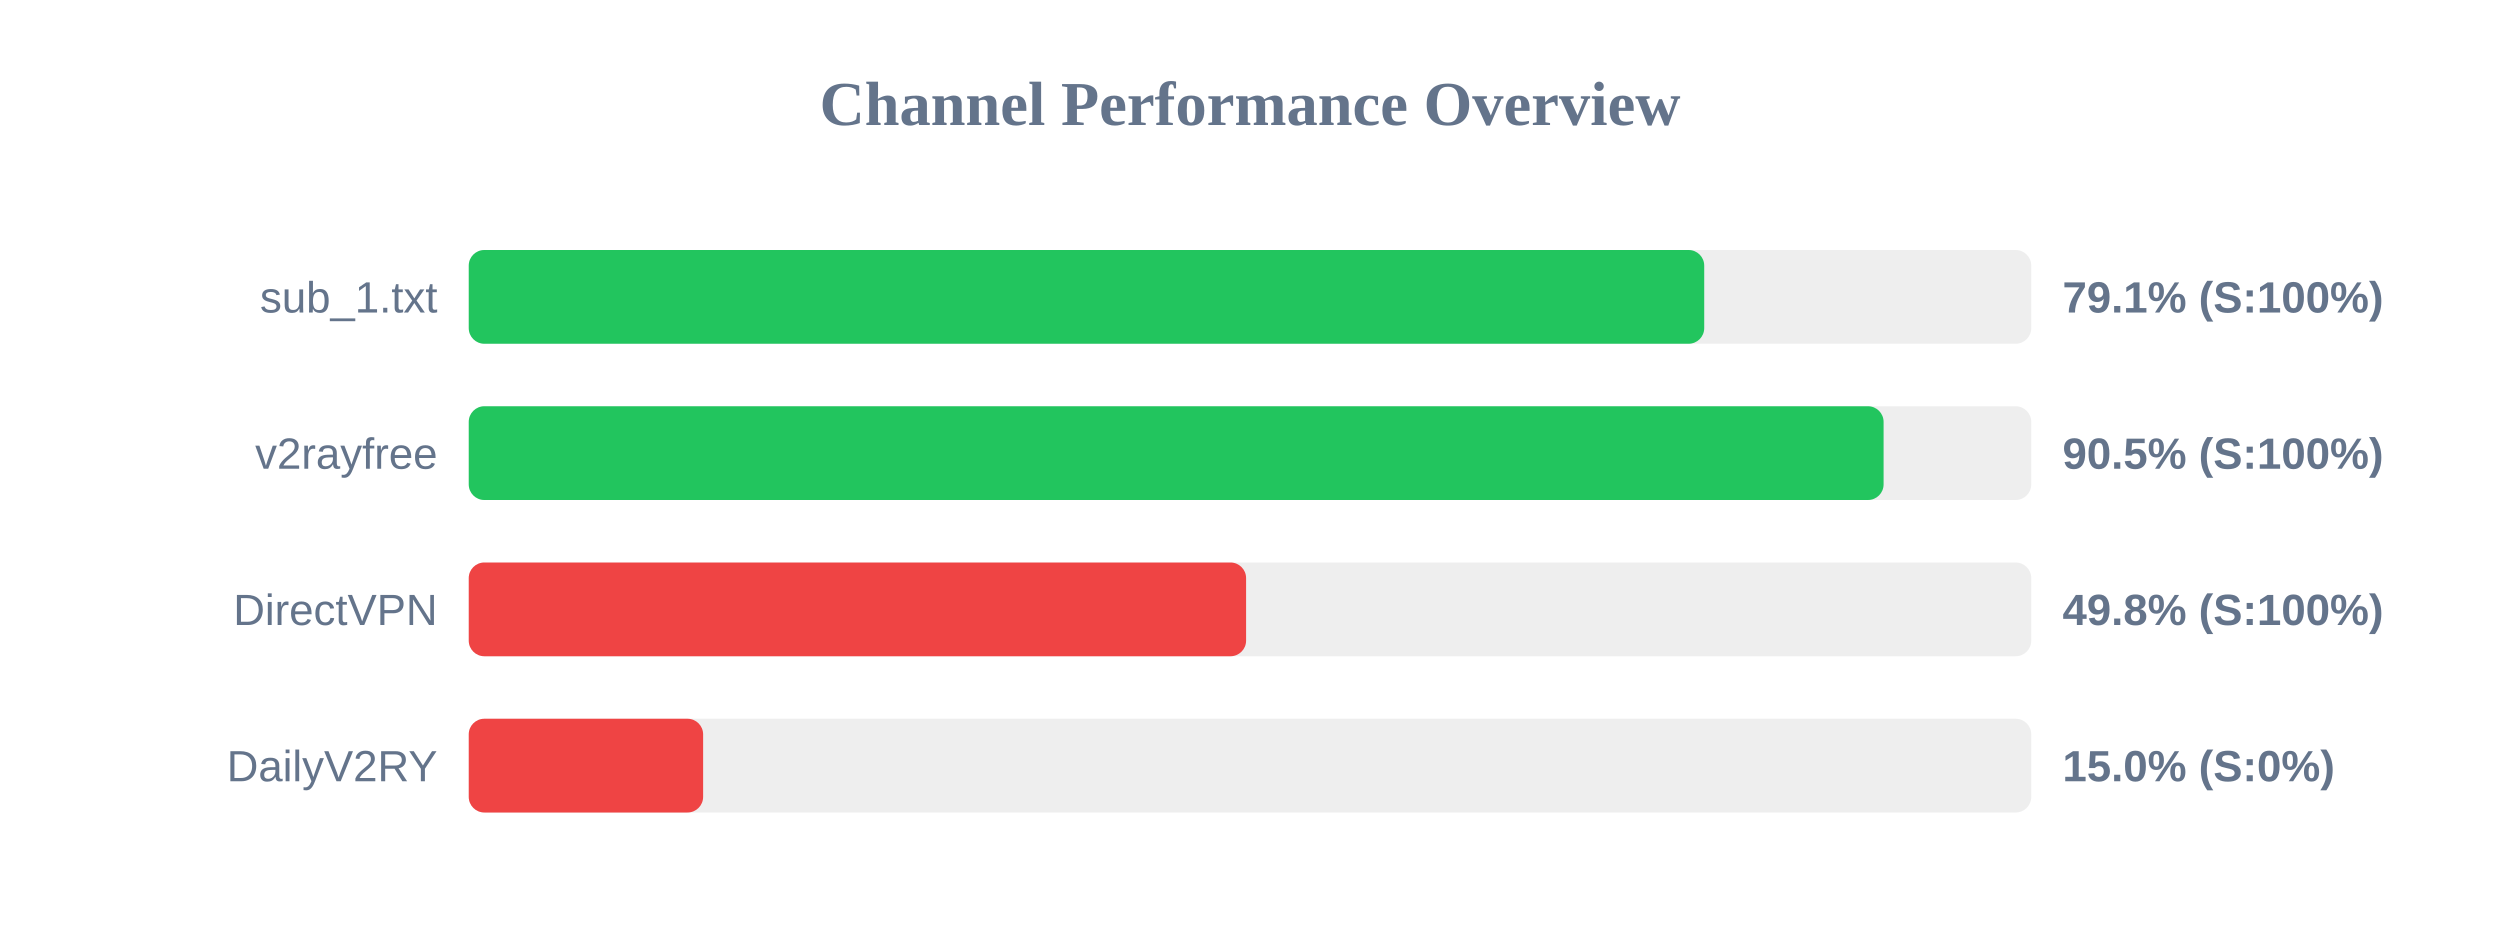
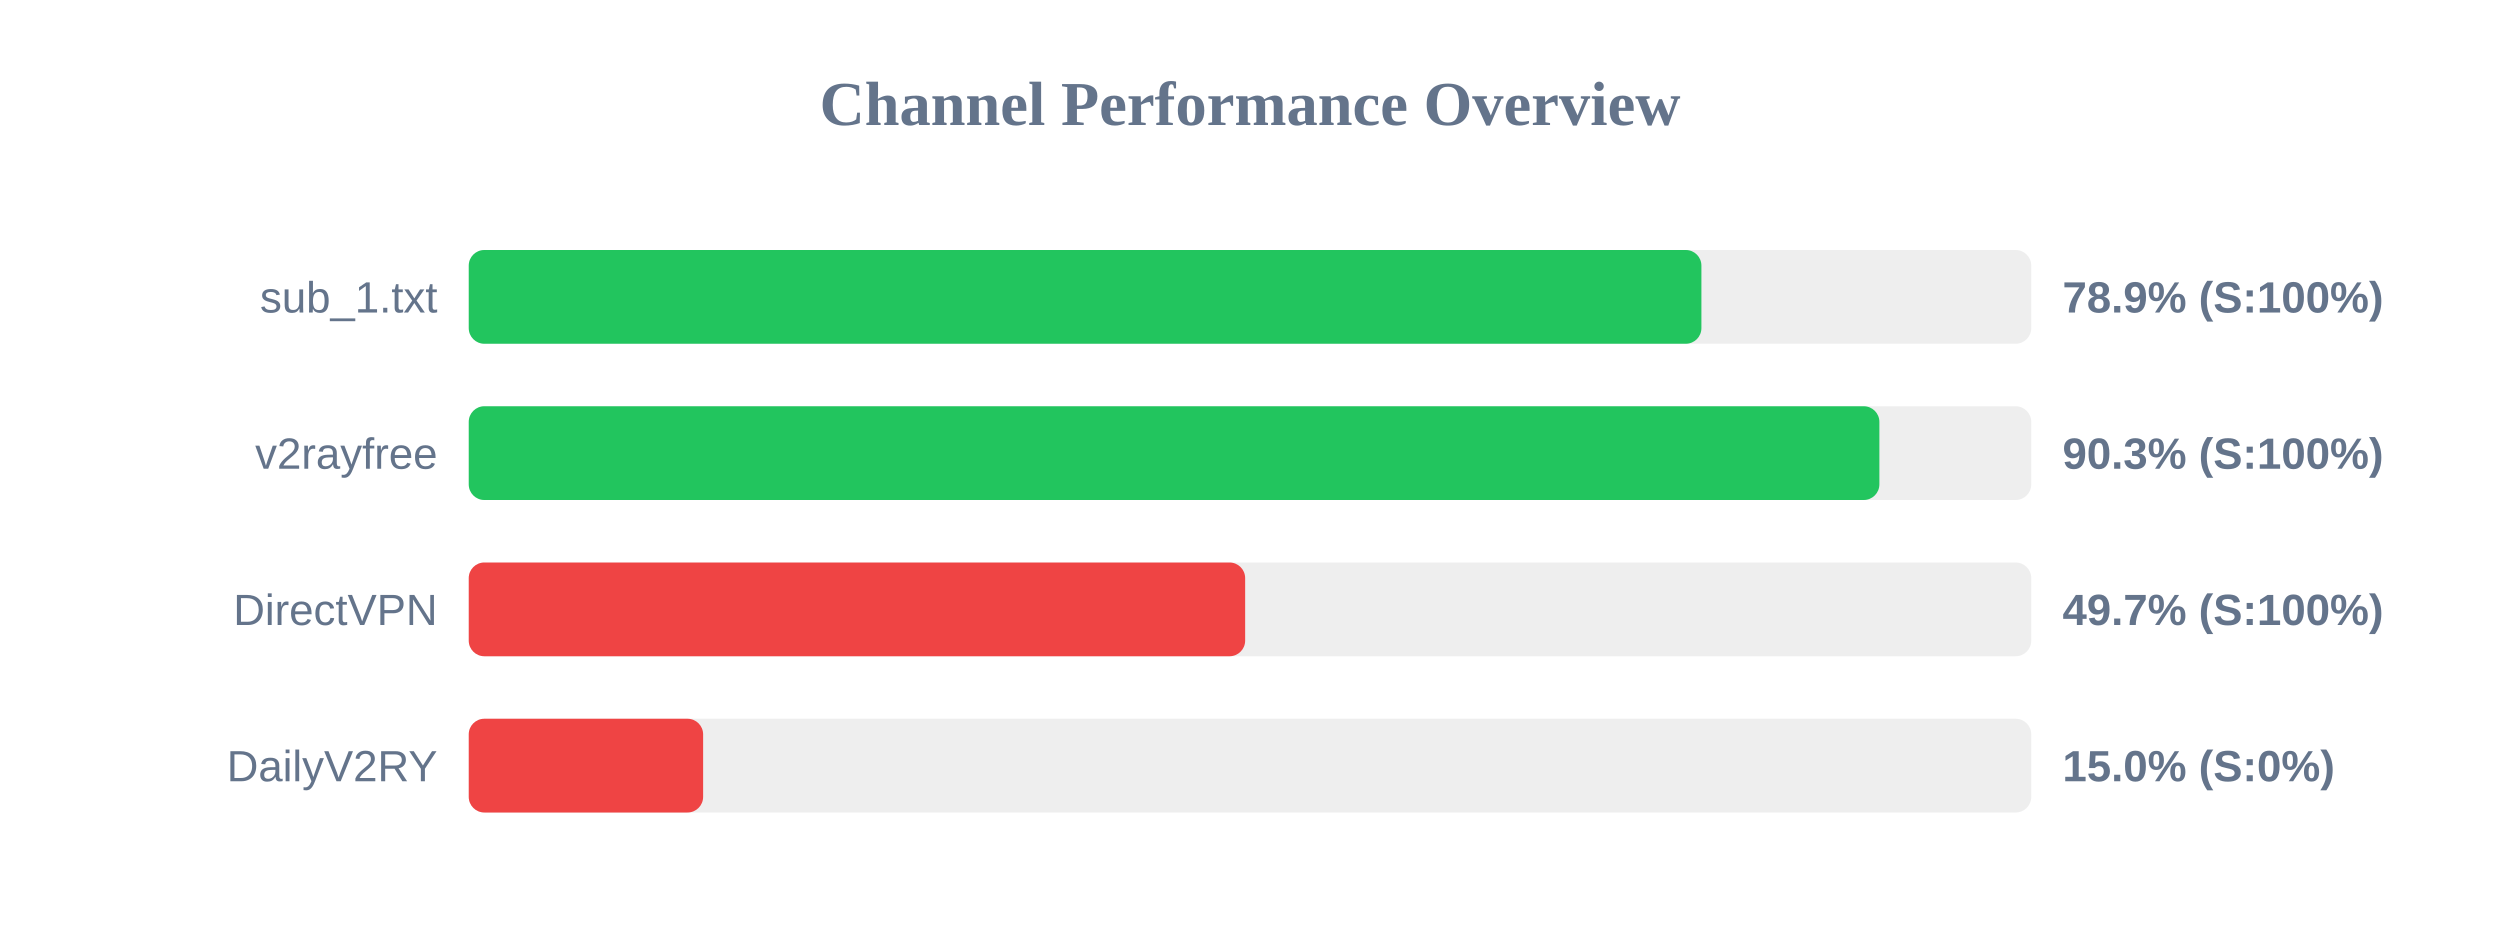
<svg xmlns="http://www.w3.org/2000/svg" width="800" height="300" version="1.1">
  <style>
        .row { font: 14px Arial; fill: #64748b; }
        .score { font: bold 14px Arial; fill: #64748b; }
    </style>
  <text x="400" y="40" text-anchor="middle" font-size="20px" font-weight="bold" fill="#64748b">Channel Performance Overview</text>
  <rect x="150" y="80" width="500" height="30" fill="#eee" rx="5" />
-   <rect x="150" y="80" width="395.35" height="30" fill="#22c55e" rx="5" />
+   <rect x="150" y="80" width="394.45" height="30" fill="#22c55e" rx="5" />
  <text x="140" y="100" text-anchor="end" class="row">sub_1.txt</text>
-   <text x="660" y="100" text-anchor="start" class="score">79.1% (S:100%)</text>
+   <text x="660" y="100" text-anchor="start" class="score">78.9% (S:100%)</text>
  <rect x="150" y="130" width="500" height="30" fill="#eee" rx="5" />
-   <rect x="150" y="130" width="452.75" height="30" fill="#22c55e" rx="5" />
+   <rect x="150" y="130" width="451.4" height="30" fill="#22c55e" rx="5" />
  <text x="140" y="150" text-anchor="end" class="row">v2rayfree</text>
-   <text x="660" y="150" text-anchor="start" class="score">90.5% (S:100%)</text>
+   <text x="660" y="150" text-anchor="start" class="score">90.3% (S:100%)</text>
  <rect x="150" y="180" width="500" height="30" fill="#eee" rx="5" />
-   <rect x="150" y="180" width="248.75" height="30" fill="#ef4444" rx="5" />
+   <rect x="150" y="180" width="248.45" height="30" fill="#ef4444" rx="5" />
  <text x="140" y="200" text-anchor="end" class="row">DirectVPN</text>
-   <text x="660" y="200" text-anchor="start" class="score">49.8% (S:100%)</text>
+   <text x="660" y="200" text-anchor="start" class="score">49.7% (S:100%)</text>
  <rect x="150" y="230" width="500" height="30" fill="#eee" rx="5" />
  <rect x="150" y="230" width="75.0" height="30" fill="#ef4444" rx="5" />
  <text x="140" y="250" text-anchor="end" class="row">DailyV2RY</text>
  <text x="660" y="250" text-anchor="start" class="score">15.0% (S:0%)</text>
</svg>
